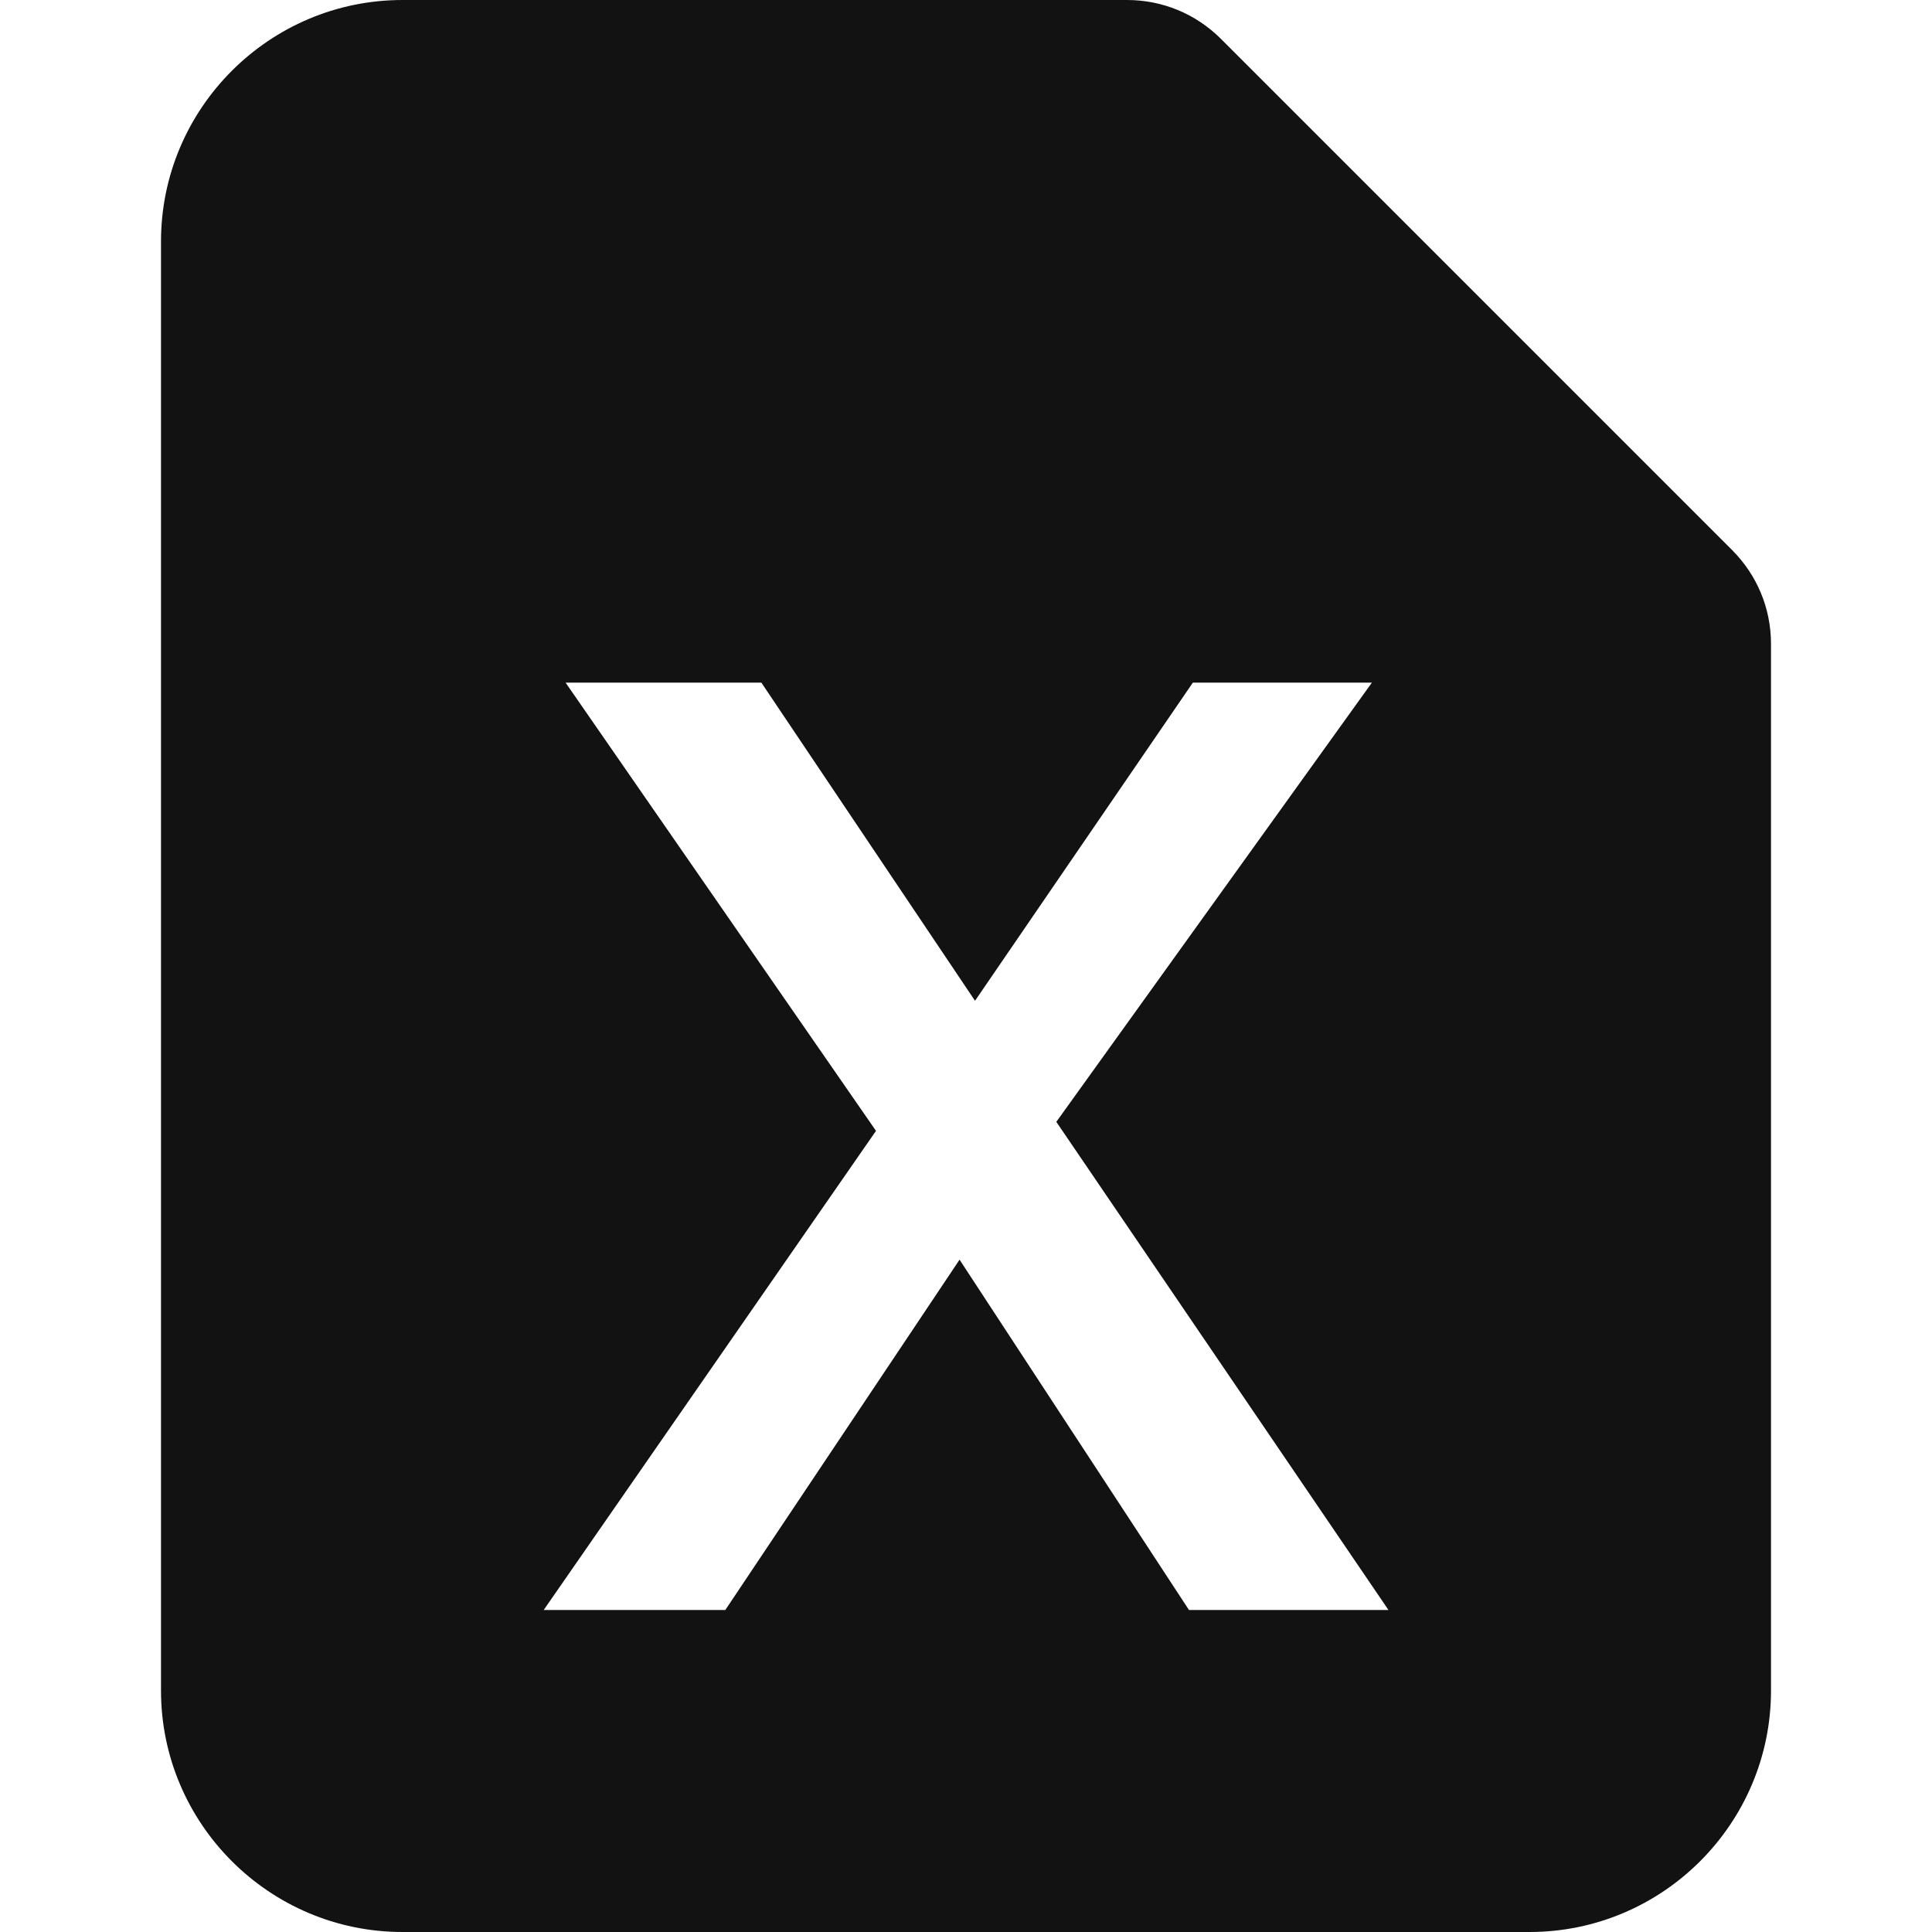
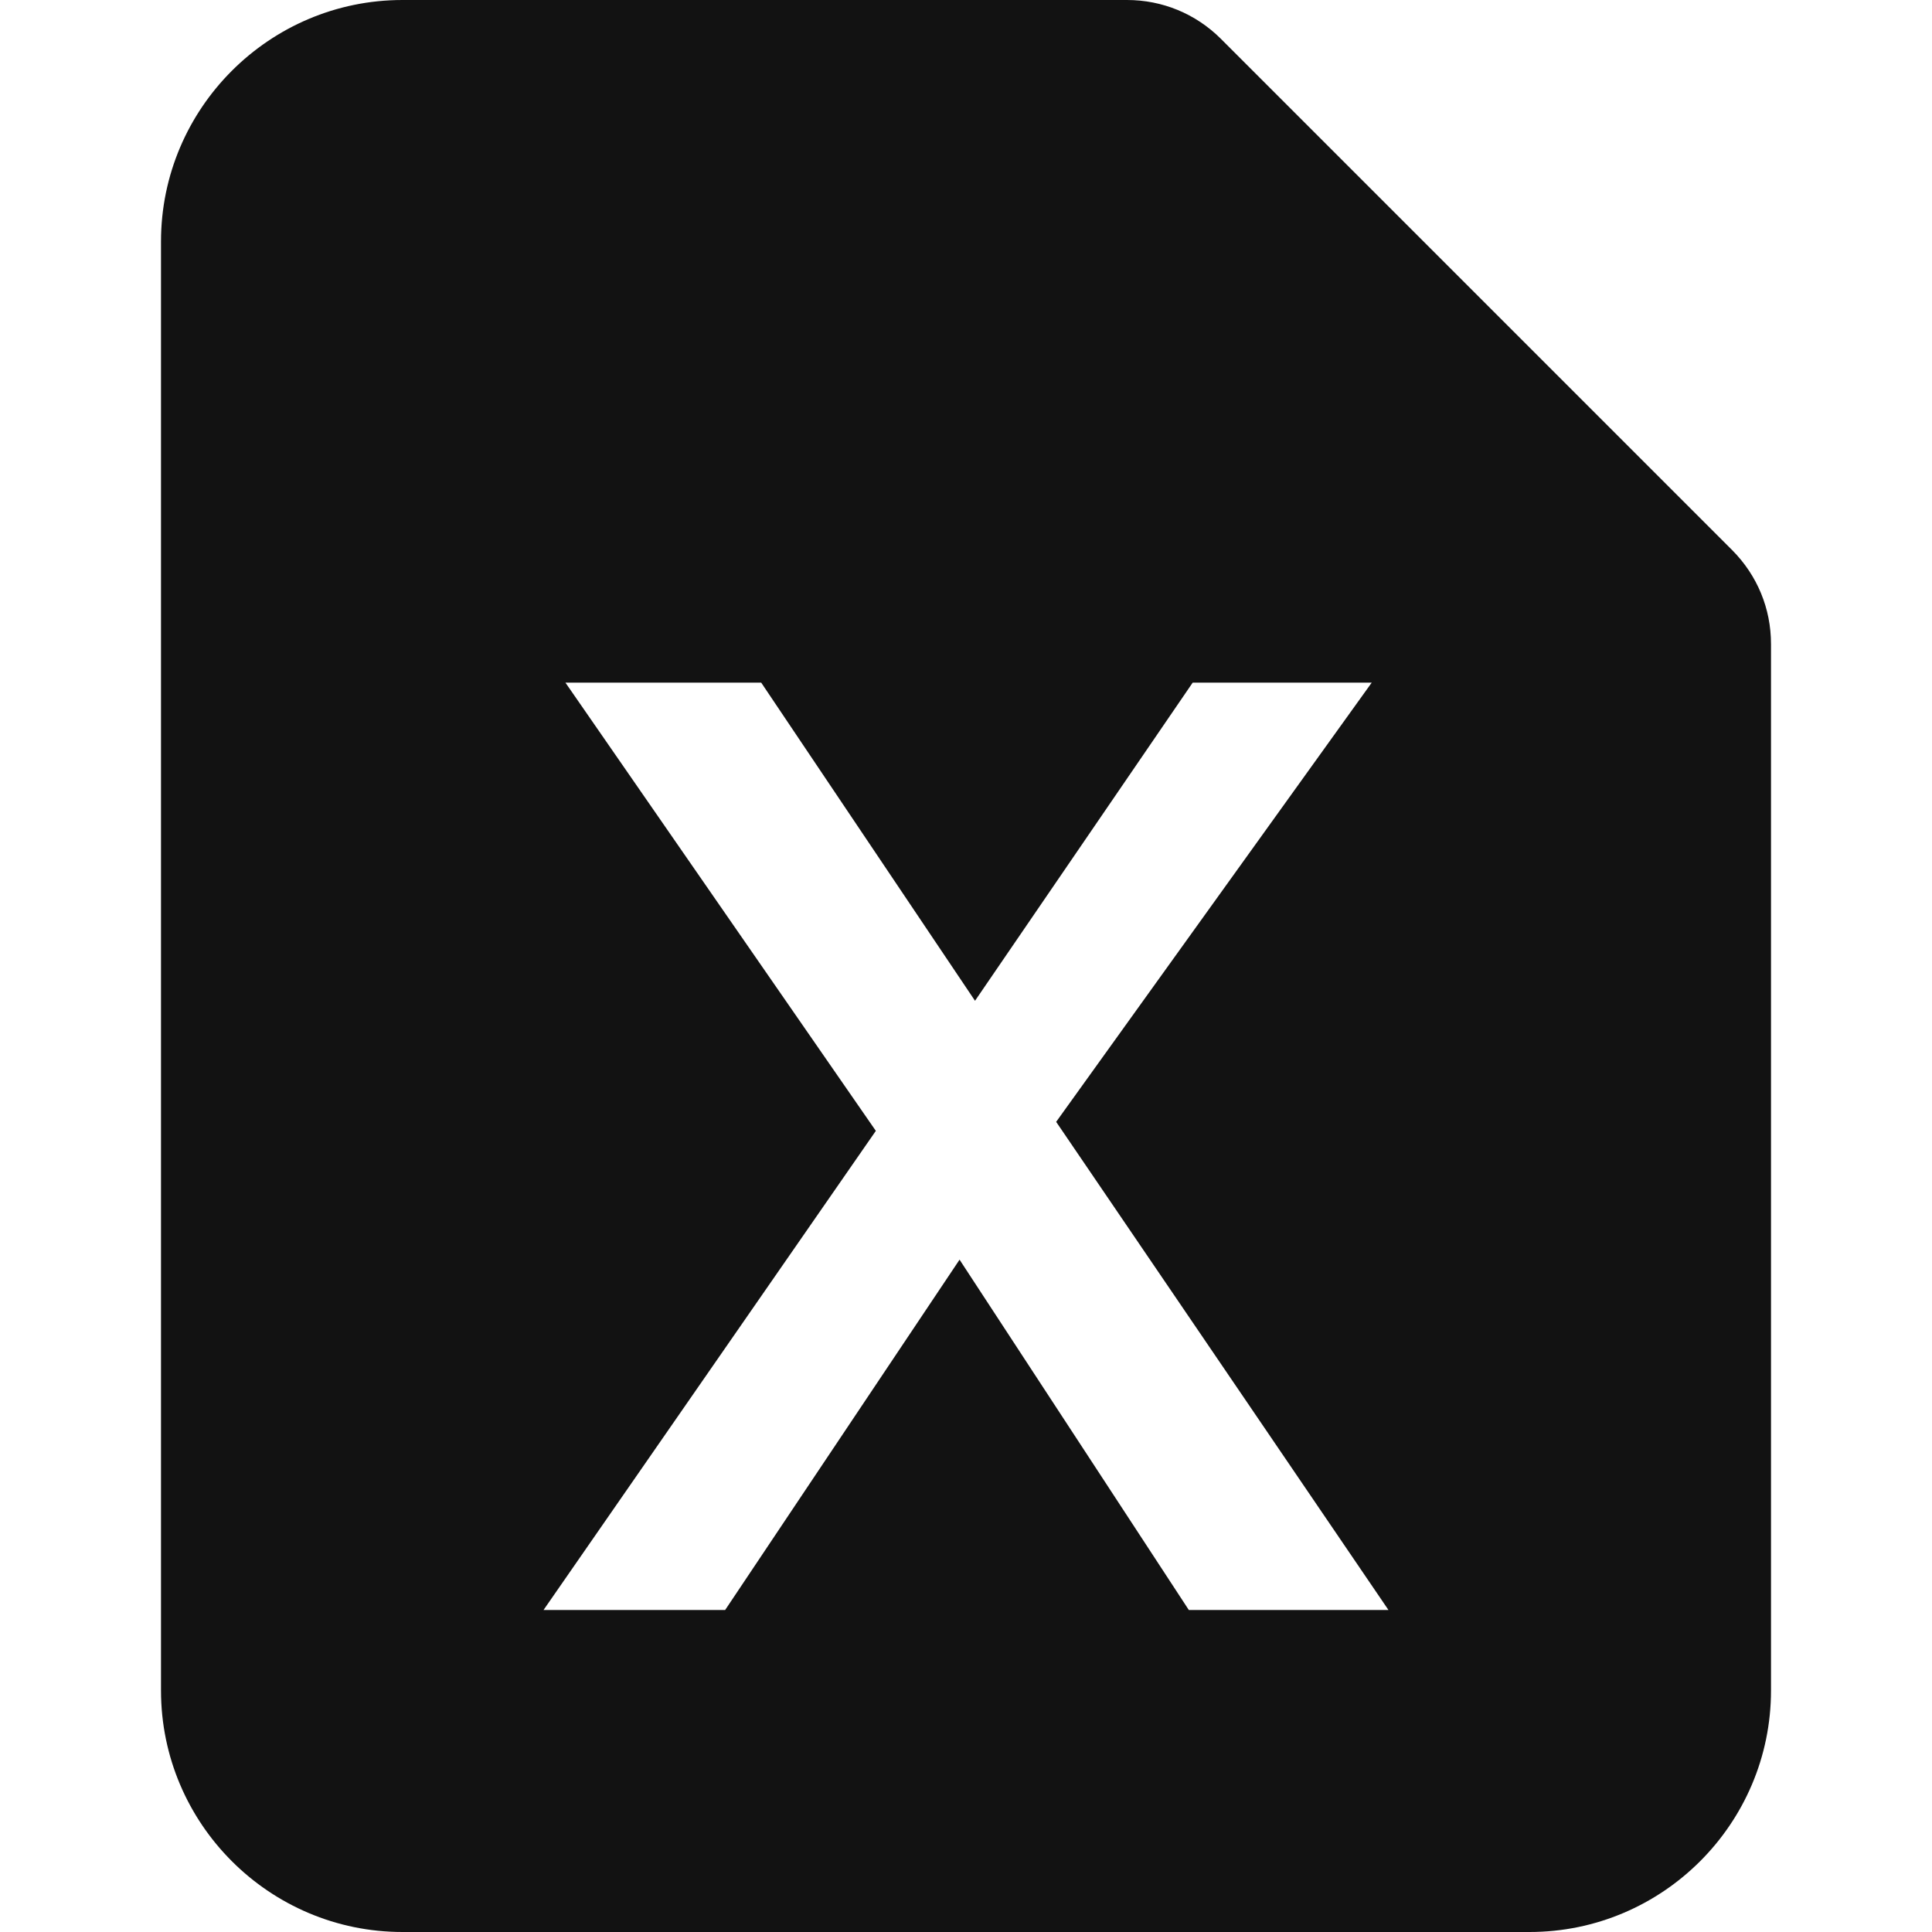
<svg xmlns="http://www.w3.org/2000/svg" width="12" height="12" viewBox="0 0 12 12" fill="none">
-   <path fill-rule="evenodd" clip-rule="evenodd" d="M7.582 0.24L10.759 3.417C10.915 3.574 11 3.78 11 4V10.5C11 11.327 10.327 12 9.5 12H2.5C1.673 12 1 11.327 1 10.5V1.5C1 0.673 1.673 0 2.5 0H6H7C7.219 0 7.426 0.085 7.582 0.24ZM6.561 6.968L8.521 4.24H7.409L6.056 6.216L4.729 4.24H3.513L5.441 7.024L3.377 10H4.505L5.96 7.824L7.385 10H8.624L6.561 6.968Z" fill="#121212" />
+   <path fill-rule="evenodd" clip-rule="evenodd" d="M10.759 3.417L7.582 0.24C7.426 0.085 7.219 0 7 0H6H2.5C1.673 0 1 0.673 1 1.5V10.5C1 11.327 1.673 12 2.5 12H9.5C10.327 12 11 11.327 11 10.5V4C11 3.78 10.915 3.574 10.759 3.417ZM6.56 6.968L8.52 4.24H7.408L6.056 6.216L4.728 4.24H3.512L5.44 7.024L3.376 10H4.504L5.96 7.824L7.384 10H8.624L6.56 6.968Z" fill="#121212" />
</svg>
